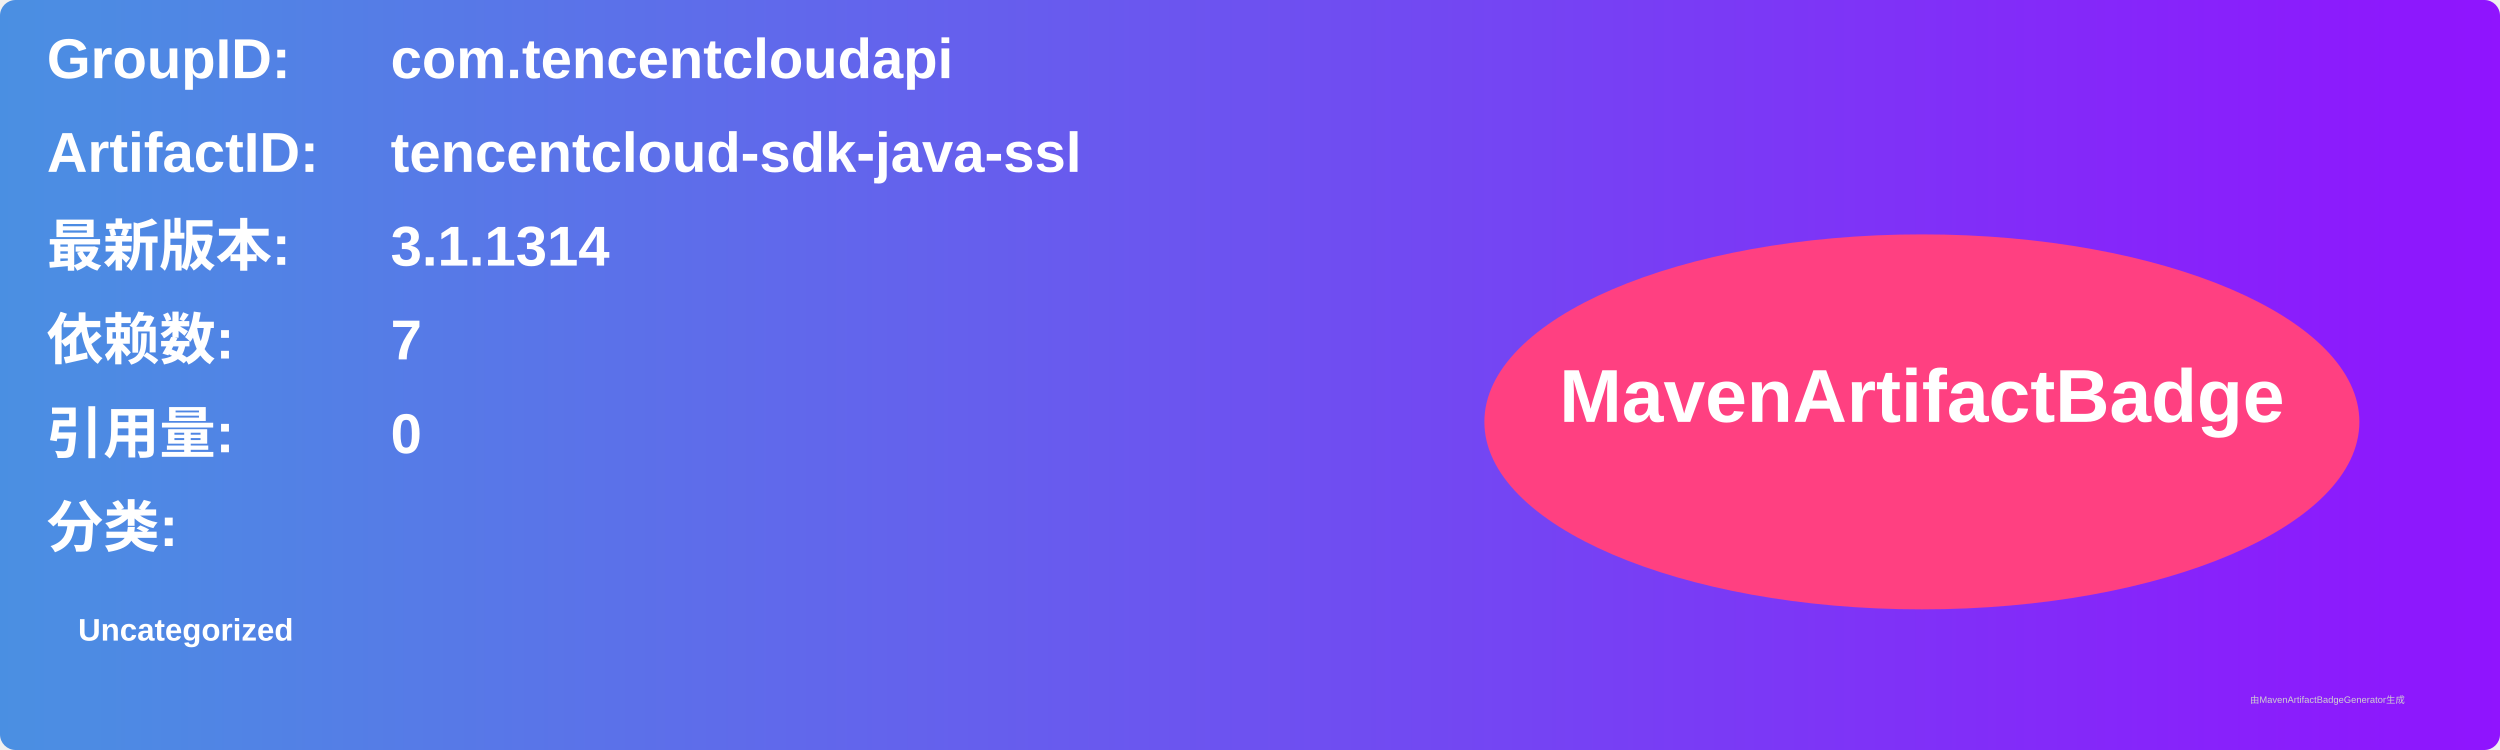
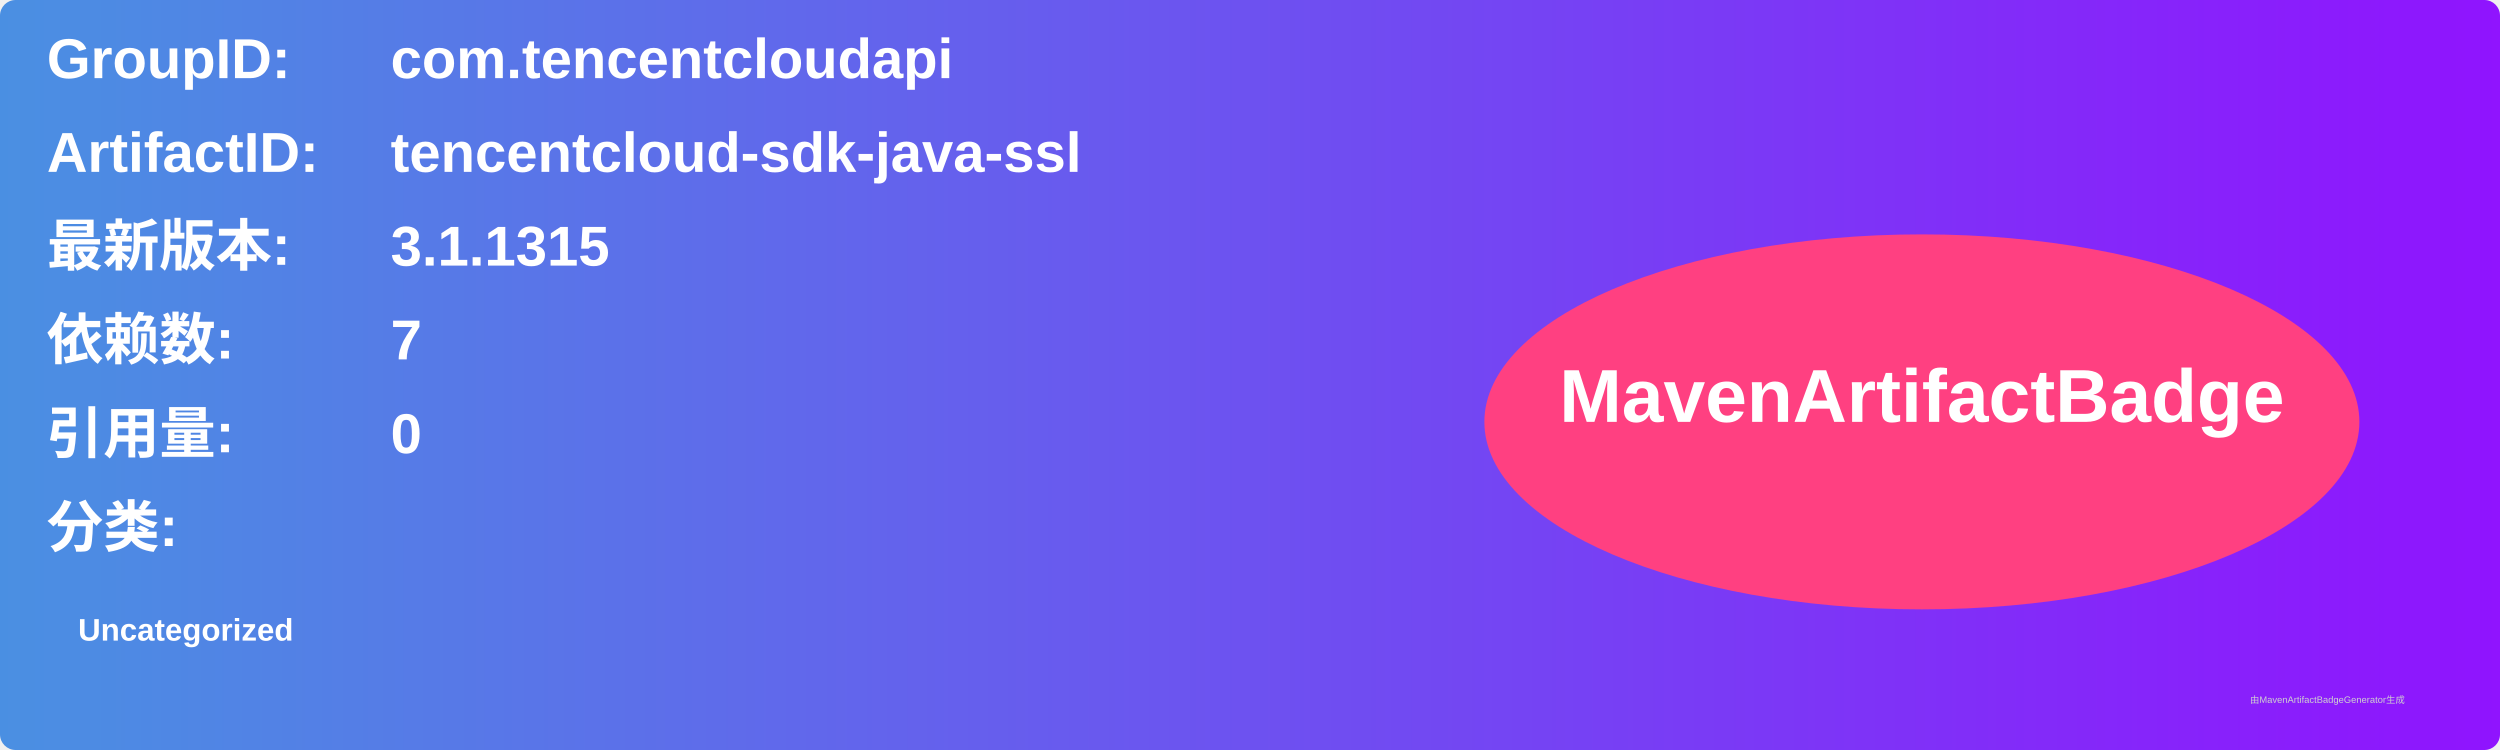
<svg xmlns="http://www.w3.org/2000/svg" width="800" height="240" viewBox="0 0 800 240">
  <linearGradient id="grad" x1="0%" y1="0%" x2="100%" y2="0%">
    <stop offset="0%" stop-color="#4a90e2" />
    <stop offset="100%" stop-color="#9013fe" />
  </linearGradient>
  <rect width="100%" height="100%" rx="5" ry="5" fill="url(#grad)" />
  <g transform="translate(15, 15)">
    <text x="0" y="10" font-family="Arial" font-size="18" fill="white" font-weight="bold" width="260">GroupID:</text>
    <text x="110" y="10" font-family="Arial" font-size="18" fill="white" font-weight="bold" width="460">com.tencentcloudapi</text>
    <text x="0" y="40" font-family="Arial" font-size="18" fill="white" font-weight="bold" width="260">ArtifactID:</text>
    <text x="110" y="40" font-family="Arial" font-size="18" fill="white" font-weight="bold" width="460">tencentcloud-sdk-java-ssl</text>
    <text x="0" y="70" font-family="Arial" font-size="18" fill="white" font-weight="bold">最新版本:</text>
    <text x="110" y="70" font-family="Arial" font-size="18" fill="white" font-weight="bold">
-       <tspan font-weight="bold">3.1.1314</tspan>
+       <tspan font-weight="bold">3.1.1315</tspan>
    </text>
    <text x="0" y="100" font-family="Arial" font-size="18" fill="white" font-weight="bold">依赖数: </text>
    <text x="110" y="100" font-family="Arial" font-size="18" fill="white">
      <tspan font-weight="bold">7</tspan>
    </text>
    <text x="0" y="130" font-family="Arial" font-size="18" fill="white" font-weight="bold">引用量: </text>
    <text x="110" y="130" font-family="Arial" font-size="18" fill="white">
      <tspan font-weight="bold">0</tspan>
    </text>
    <text x="0" y="160" font-family="Arial" font-size="18" fill="white" font-weight="bold">分类:</text>
    <text x="10" y="190" font-family="Arial" font-size="10" fill="white">
      <tspan font-weight="bold">Uncategorized</tspan>
    </text>
    <ellipse cx="600" cy="120" rx="140" ry="60" fill="#ff4081" />
    <text x="600" y="120" text-anchor="middle" font-family="Arial" font-size="24" fill="white" font-weight="bold">MavenArtifactBadge</text>
  </g>
  <text x="720" y="225" font-family="Arial" font-size="3" fill="#d0d0d0">由MavenArtifactBadgeGenerator生成</text>
</svg>
